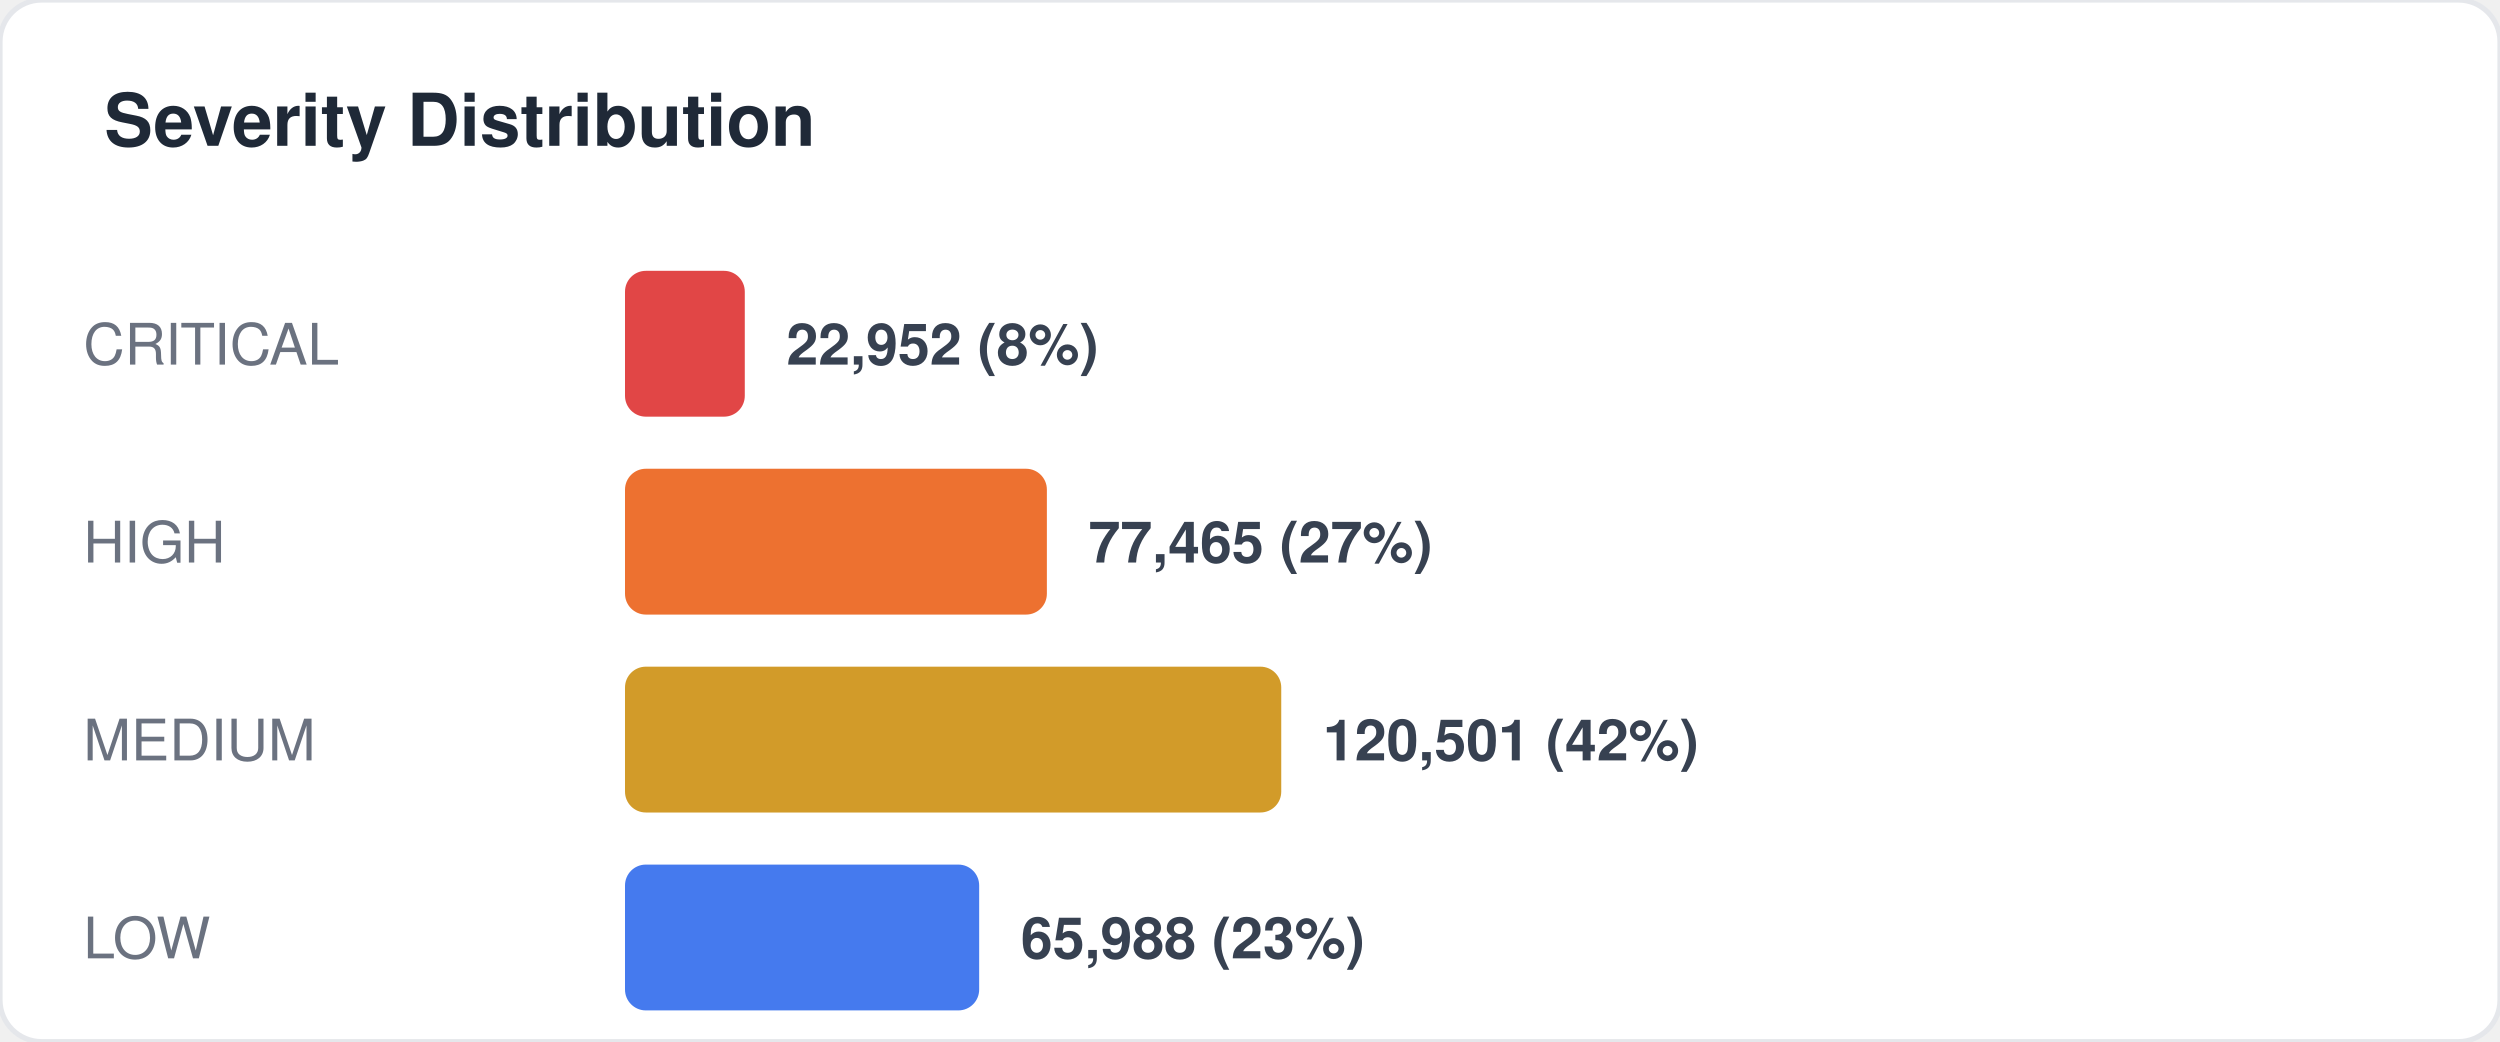
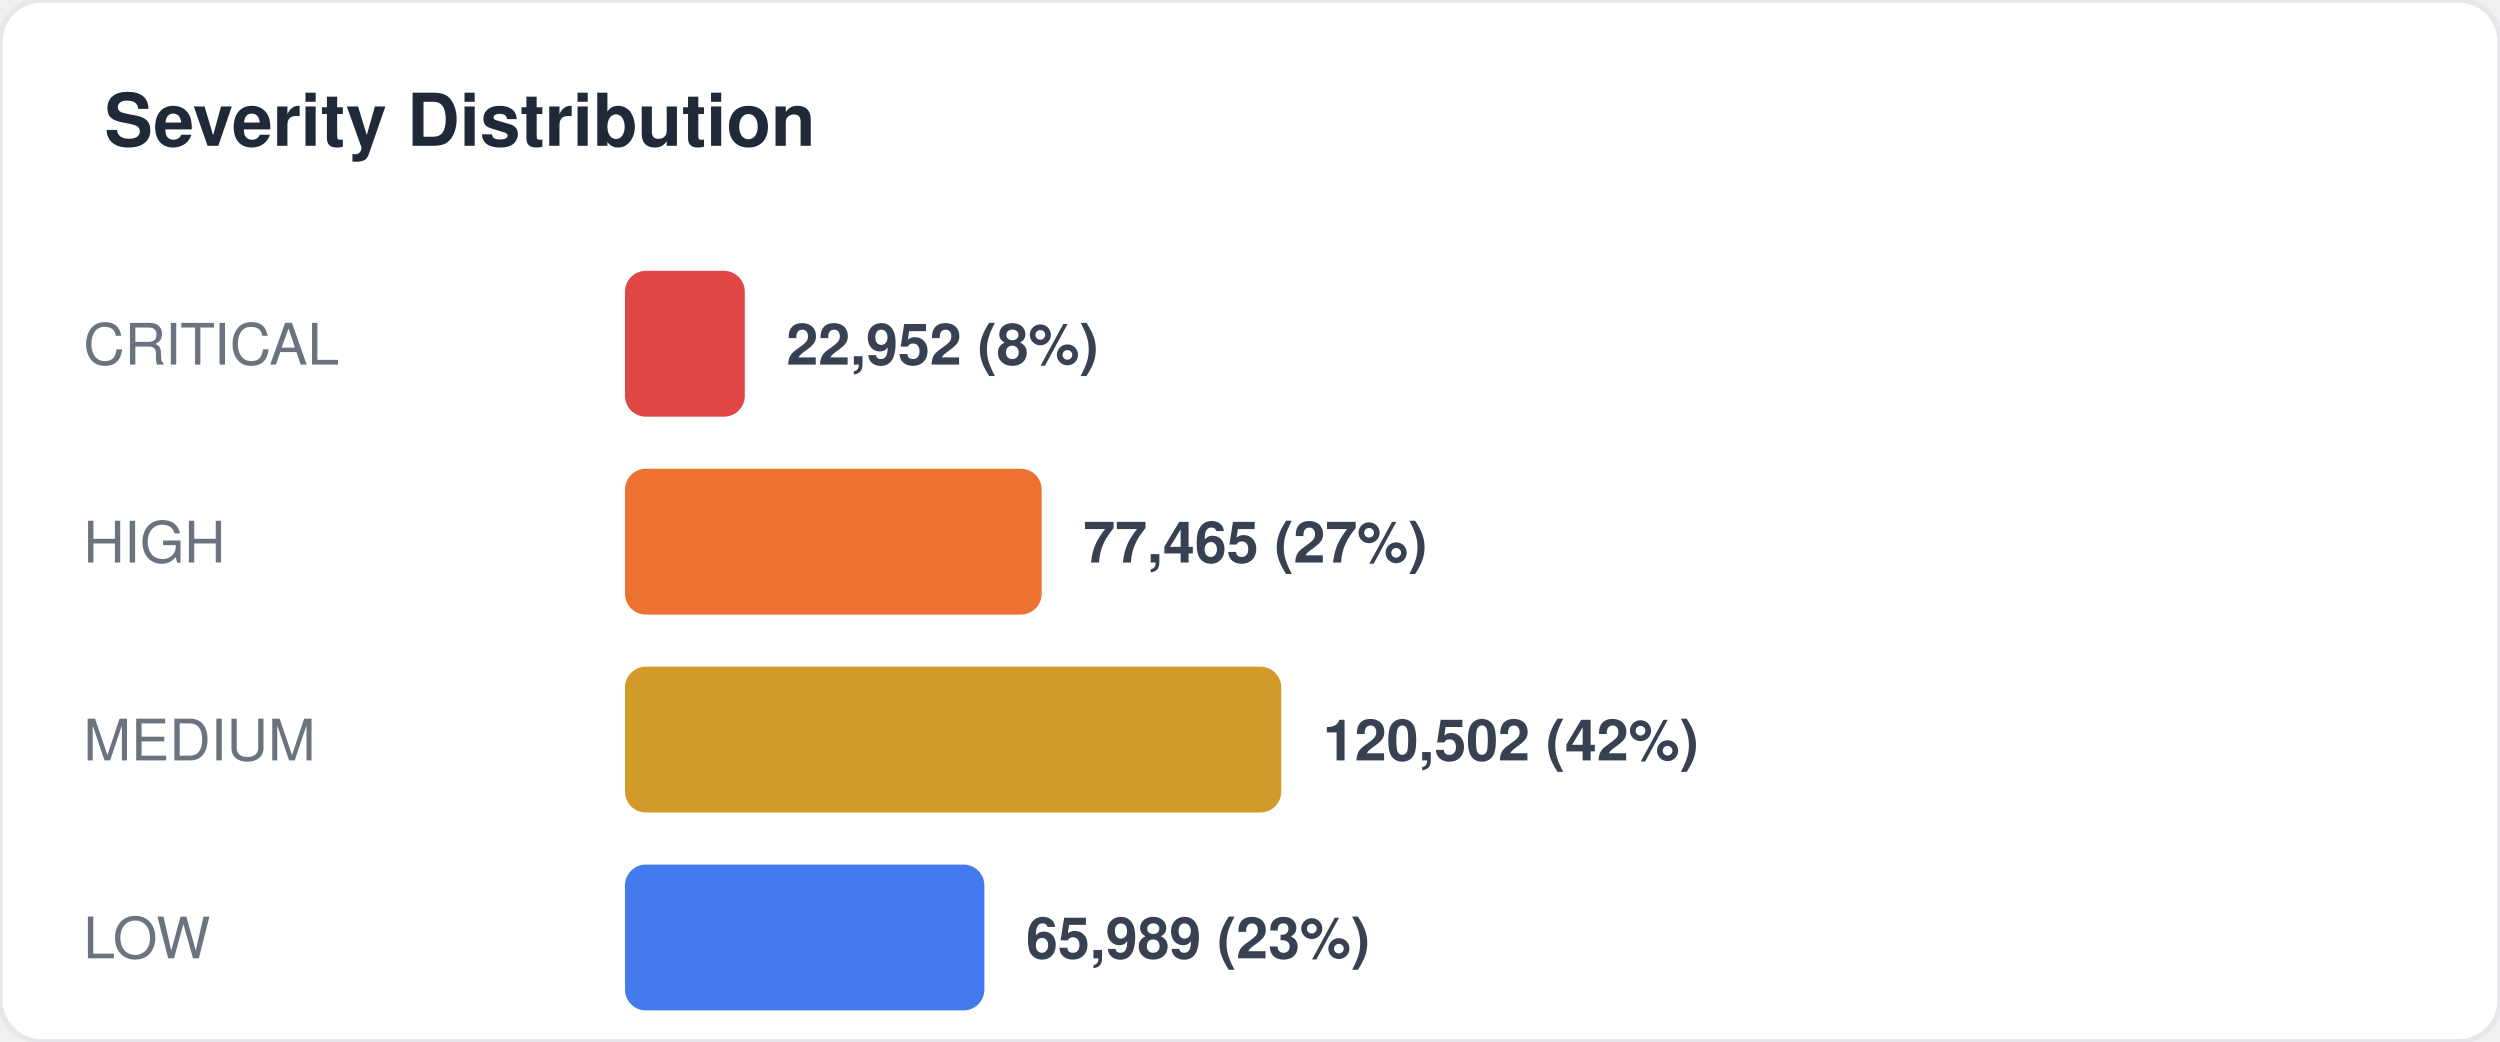
<svg xmlns="http://www.w3.org/2000/svg" width="480" height="200" viewBox="0 0 480 200" fill="none">
  <style>
  text { font-family: -apple-system, BlinkMacSystemFont, "Segoe UI", Helvetica, Arial, sans-serif; }
  .title { font-size: 14px; font-weight: 700; fill: #1f2937; }
  .label { font-size: 11px; fill: #6b7280; }
  .value { font-size: 11px; font-weight: 600; fill: #374151; }
  .big-number { font-size: 28px; font-weight: 800; fill: #111827; }
  .sub { font-size: 10px; fill: #9ca3af; }
</style>
  <rect width="480" height="200" rx="8" fill="#ffffff" stroke="#e5e7eb" stroke-width="1" />
  <text x="20" y="28" class="title">Severity Distribution</text>
  <text x="16" y="70" class="label">CRITICAL</text>
  <rect x="120" y="52" width="23" height="28" rx="4" fill="#dc2626" opacity="0.85" />
  <text x="151" y="70" class="value">22,952 (8%)</text>
  <text x="16" y="108" class="label">HIGH</text>
-   <rect x="120" y="90" width="81" height="28" rx="4" fill="#ea580c" opacity="0.85" />
-   <text x="209" y="108" class="value">77,465 (27%)</text>
+   <rect x="120" y="90" width="80" height="28" rx="4" fill="#ea580c" opacity="0.85" />
+   <text x="208" y="108" class="value">77,465 (27%)</text>
  <text x="16" y="146" class="label">MEDIUM</text>
  <rect x="120" y="128" width="126" height="28" rx="4" fill="#ca8a04" opacity="0.85" />
-   <text x="254" y="146" class="value">120,501 (42%)</text>
+   <text x="254" y="146" class="value">120,502 (42%)</text>
  <text x="16" y="184" class="label">LOW</text>
-   <rect x="120" y="166" width="68" height="28" rx="4" fill="#2563eb" opacity="0.85" />
-   <text x="196" y="184" class="value">65,988 (23%)</text>
+   <rect x="120" y="166" width="69" height="28" rx="4" fill="#2563eb" opacity="0.85" />
+   <text x="197" y="184" class="value">65,989 (23%)</text>
</svg>
